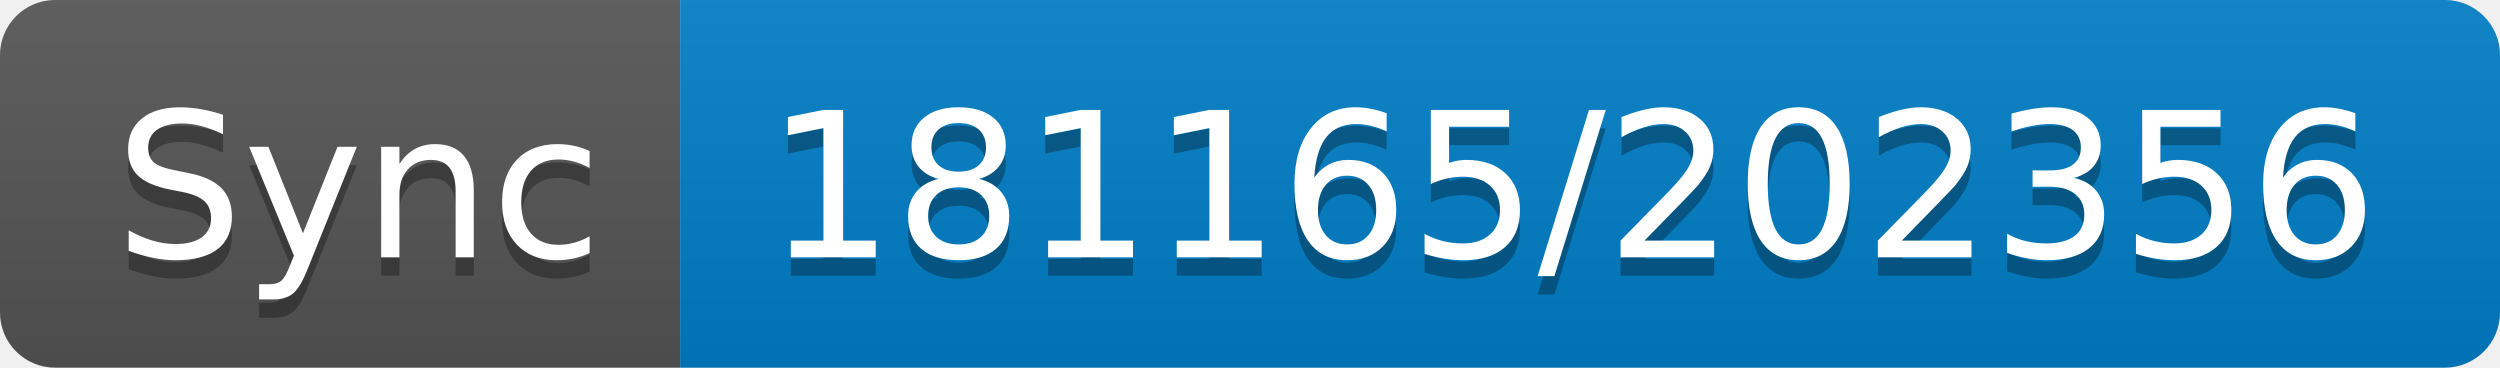
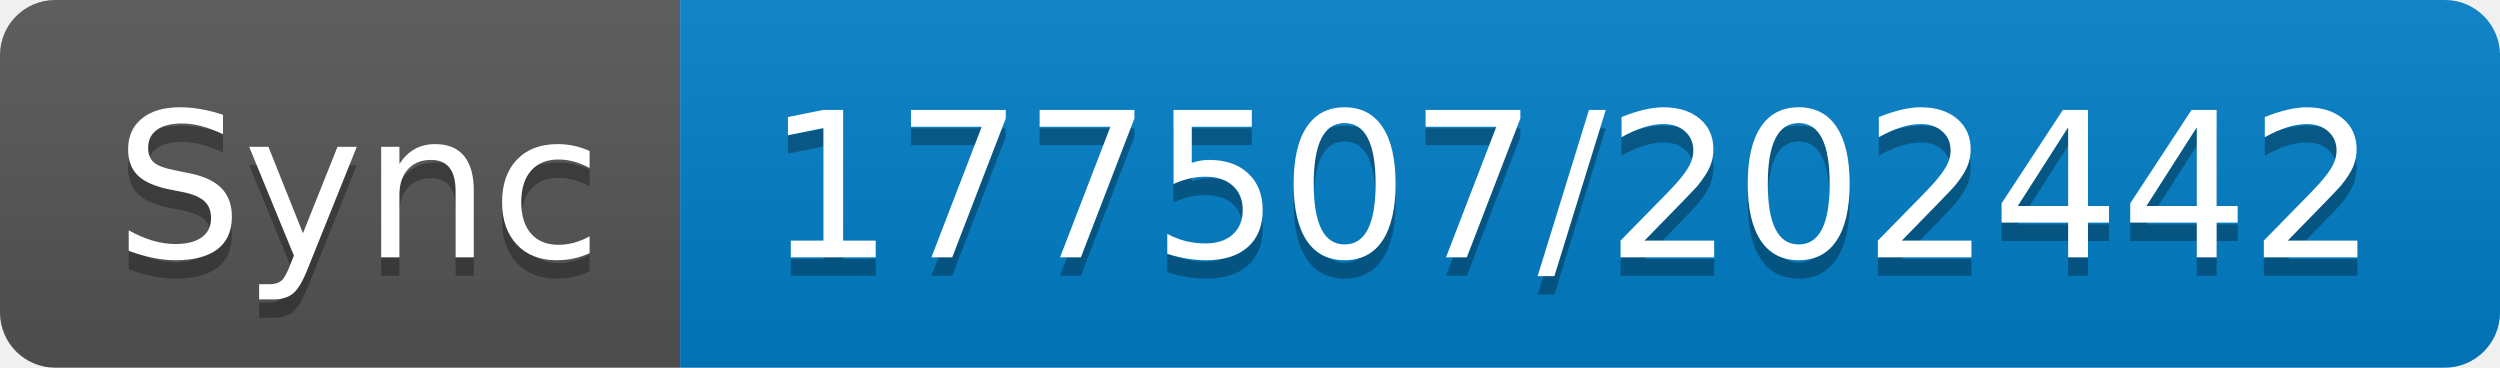
- <svg xmlns="http://www.w3.org/2000/svg" width="136" height="20" role="img" aria-label="Sync: 181165/202356">
+ <svg xmlns="http://www.w3.org/2000/svg" width="136" height="20" role="img" aria-label="Sync: 177507/202442">
  <linearGradient id="s" x2="0" y2="100%">
    <stop offset="0" stop-color="#bbb" stop-opacity=".1" />
    <stop offset="1" stop-opacity=".1" />
  </linearGradient>
  <clipPath id="r">
    <rect width="136" height="20" rx="3" fill="#fff" />
  </clipPath>
  <g clip-path="url(#r)">
    <rect width="37" height="20" fill="#555" />
    <rect x="37" width="99" height="20" fill="#007ec6" />
    <rect width="136" height="20" fill="url(#s)" />
  </g>
  <g fill="#fff" text-anchor="middle" font-family="Verdana,Geneva,DejaVu Sans,sans-serif" text-rendering="geometricPrecision" font-size="110">
    <text aria-hidden="true" x="195" y="150" fill="#010101" fill-opacity=".3" transform="scale(.1)" textLength="270">Sync</text>
    <text x="195" y="140" transform="scale(.1)" fill="#fff" textLength="270">Sync</text>
-     <text aria-hidden="true" x="855" y="150" fill="#010101" fill-opacity=".3" transform="scale(.1)" textLength="890">181165/202356</text>
-     <text x="855" y="140" transform="scale(.1)" fill="#fff" textLength="890">181165/202356</text>
+     <text aria-hidden="true" x="855" y="150" fill="#010101" fill-opacity=".3" transform="scale(.1)" textLength="890">177507/202442</text>
+     <text x="855" y="140" transform="scale(.1)" fill="#fff" textLength="890">177507/202442</text>
  </g>
</svg>
